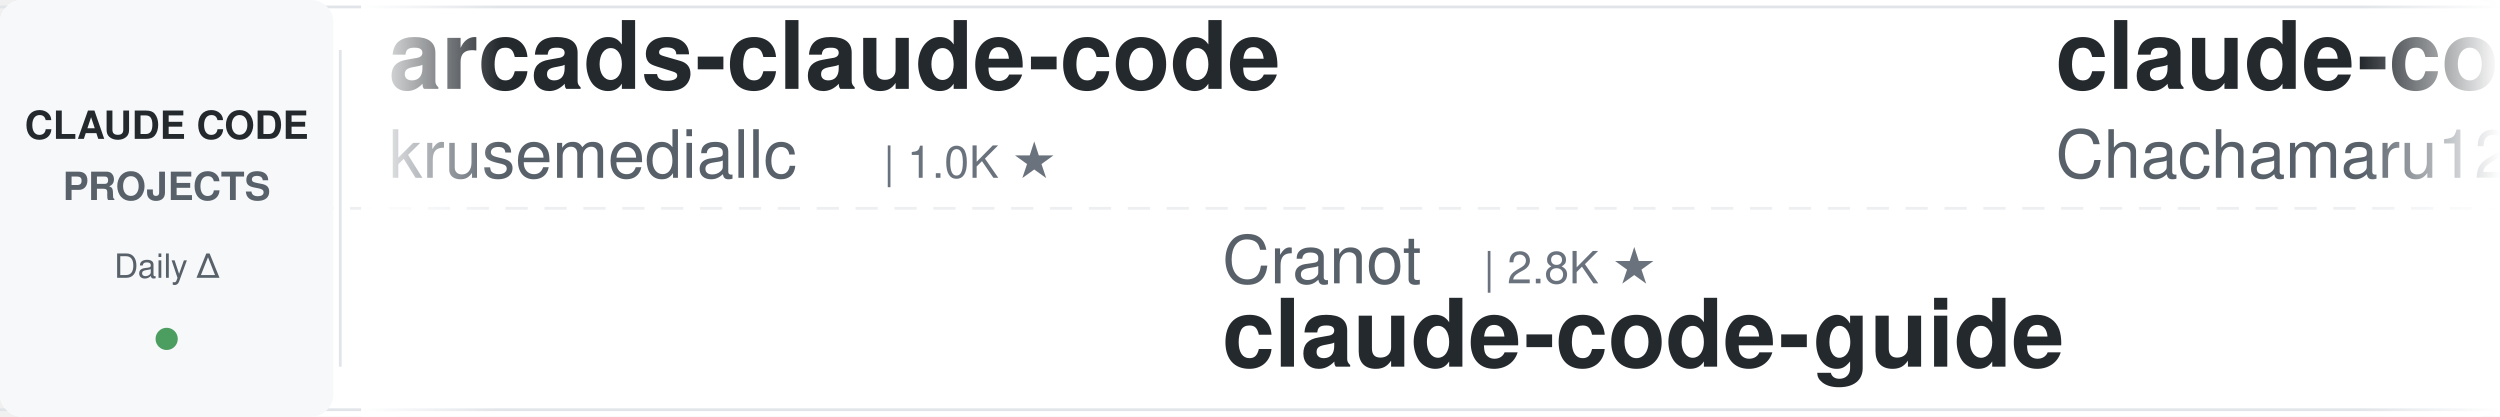
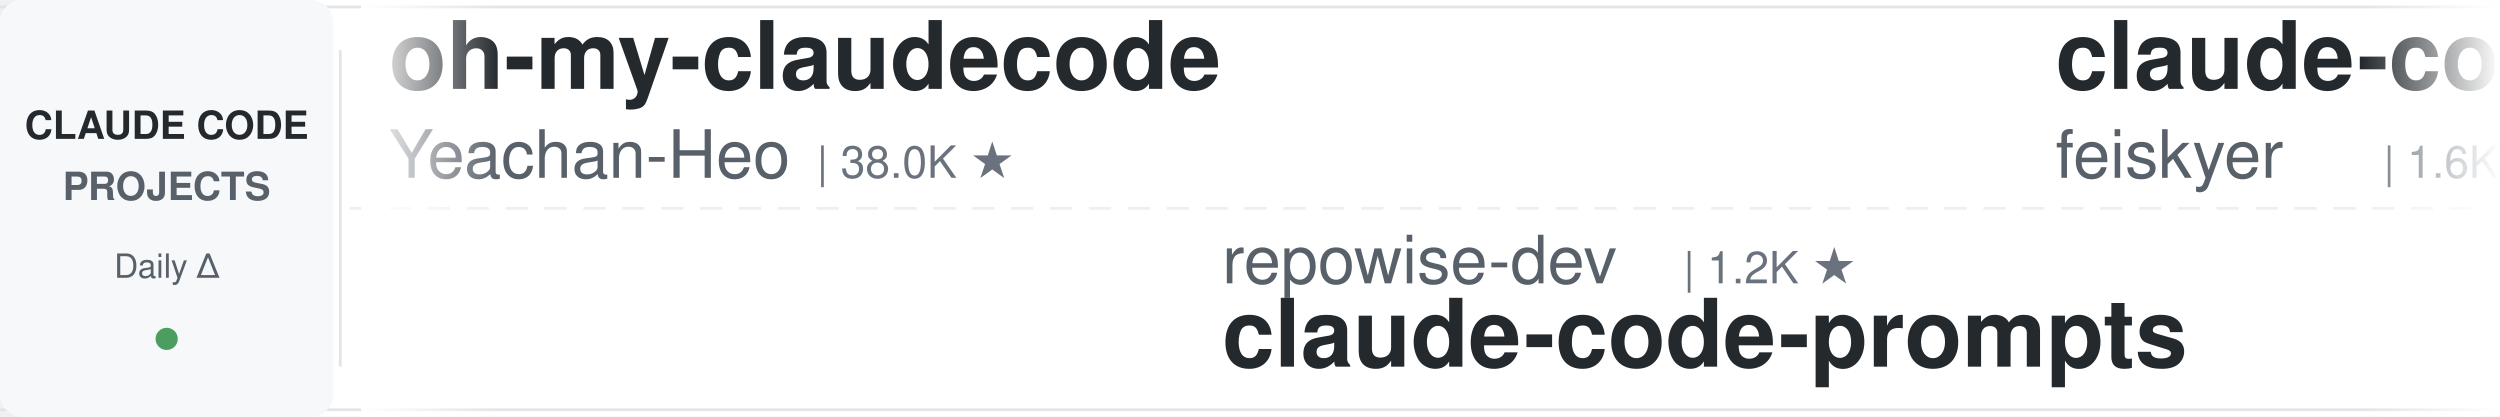
<svg xmlns="http://www.w3.org/2000/svg" width="900" height="150">
  <defs>
    <linearGradient id="leftFade" x1="0%" y1="0%" x2="100%" y2="0%">
      <stop offset="0%" style="stop-color:#ffffff;stop-opacity:1" />
      <stop offset="100%" style="stop-color:#ffffff;stop-opacity:0" />
    </linearGradient>
    <linearGradient id="rightFade" x1="0%" y1="0%" x2="100%" y2="0%">
      <stop offset="0%" style="stop-color:#ffffff;stop-opacity:0" />
      <stop offset="100%" style="stop-color:#ffffff;stop-opacity:1" />
    </linearGradient>
  </defs>
  <rect width="900" height="150" fill="#ffffff" rx="8" />
  <rect x="0" y="2" width="900" height="1" fill="#e1e4e8" />
  <rect x="0" y="147" width="900" height="1" fill="#e1e4e8" />
  <line x1="0" y1="75" x2="900" y2="75" stroke="#e1e4e8" stroke-width="1" stroke-dasharray="8 6" opacity="0.6" />
  <rect x="0" y="0" width="120" height="150" fill="#f6f8fa" rx="8" />
  <text x="60" y="50" font-family="-apple-system, BlinkMacSystemFont, 'Segoe UI', Helvetica, Arial, sans-serif" font-size="14" font-weight="600" fill="#24292e" text-anchor="middle">CLAUDE CODE</text>
  <text x="60" y="72" font-family="-apple-system, BlinkMacSystemFont, 'Segoe UI', Helvetica, Arial, sans-serif" font-size="14" font-weight="600" fill="#586069" text-anchor="middle">PROJECTS</text>
  <text x="60" y="100" font-family="-apple-system, BlinkMacSystemFont, 'Segoe UI', Helvetica, Arial, sans-serif" font-size="12" font-weight="500" fill="#586069" text-anchor="middle">Daily Δ</text>
  <circle cx="60" cy="122" r="4" fill="#22863a" opacity="0.8" />
  <rect x="122" y="18" width="1" height="114" fill="#e1e4e8" />
  <clipPath id="tickerClip">
    <rect x="130" y="0" width="770" height="150" />
  </clipPath>
  <g clip-path="url(#tickerClip)">
    <g id="tickerItems">
      <animateTransform attributeName="transform" attributeType="XML" type="translate" from="0 0" to="-3000 0" dur="54s" repeatCount="indefinite" />
      <g transform="translate(0, 0)">
-         <text x="140" y="32" font-family="-apple-system, BlinkMacSystemFont, 'Segoe UI', Helvetica, Arial, sans-serif" font-size="34" font-weight="600" fill="#24292e">arcads-claude-code</text>
-         <text x="140" y="64" font-family="-apple-system, BlinkMacSystemFont, 'Segoe UI', Helvetica, Arial, sans-serif" font-size="24" font-weight="400" fill="#586069">krusemediallc</text>
-         <text x="318" y="64" font-family="-apple-system, BlinkMacSystemFont, 'Segoe UI', Helvetica, Arial, sans-serif" font-size="16" font-weight="500" fill="#6a737d">| 1.0K ★</text>
+         <text x="140" y="32" font-family="-apple-system, BlinkMacSystemFont, 'Segoe UI', Helvetica, Arial, sans-serif" font-size="34" font-weight="600" fill="#24292e">oh-my-claudecode</text>
+         <text x="140" y="64" font-family="-apple-system, BlinkMacSystemFont, 'Segoe UI', Helvetica, Arial, sans-serif" font-size="24" font-weight="400" fill="#586069">Yeachan-Heo</text>
+         <text x="294" y="64" font-family="-apple-system, BlinkMacSystemFont, 'Segoe UI', Helvetica, Arial, sans-serif" font-size="16" font-weight="500" fill="#6a737d">| 38.0K ★</text>
      </g>
      <g transform="translate(300, 0)">
-         <text x="140" y="102" font-family="-apple-system, BlinkMacSystemFont, 'Segoe UI', Helvetica, Arial, sans-serif" font-size="24" font-weight="400" fill="#586069">Cranot</text>
-         <text x="234" y="102" font-family="-apple-system, BlinkMacSystemFont, 'Segoe UI', Helvetica, Arial, sans-serif" font-size="16" font-weight="500" fill="#6a737d">| 2.8K ★</text>
-         <text x="140" y="132" font-family="-apple-system, BlinkMacSystemFont, 'Segoe UI', Helvetica, Arial, sans-serif" font-size="34" font-weight="600" fill="#24292e">claude-code-guide</text>
+         <text x="140" y="102" font-family="-apple-system, BlinkMacSystemFont, 'Segoe UI', Helvetica, Arial, sans-serif" font-size="24" font-weight="400" fill="#586069">repowise-dev</text>
+         <text x="306" y="102" font-family="-apple-system, BlinkMacSystemFont, 'Segoe UI', Helvetica, Arial, sans-serif" font-size="16" font-weight="500" fill="#6a737d">| 1.2K ★</text>
+         <text x="140" y="132" font-family="-apple-system, BlinkMacSystemFont, 'Segoe UI', Helvetica, Arial, sans-serif" font-size="34" font-weight="600" fill="#24292e">claude-code-prompts</text>
      </g>
      <g transform="translate(600, 0)">
-         <text x="140" y="32" font-family="-apple-system, BlinkMacSystemFont, 'Segoe UI', Helvetica, Arial, sans-serif" font-size="34" font-weight="600" fill="#24292e">claude-code-harness</text>
-         <text x="140" y="64" font-family="-apple-system, BlinkMacSystemFont, 'Segoe UI', Helvetica, Arial, sans-serif" font-size="24" font-weight="400" fill="#586069">Chachamaru127</text>
-         <text x="318" y="64" font-family="-apple-system, BlinkMacSystemFont, 'Segoe UI', Helvetica, Arial, sans-serif" font-size="16" font-weight="500" fill="#6a737d">| 3.0K ★</text>
+         <text x="140" y="32" font-family="-apple-system, BlinkMacSystemFont, 'Segoe UI', Helvetica, Arial, sans-serif" font-size="34" font-weight="600" fill="#24292e">claude-code-settings</text>
+         <text x="140" y="64" font-family="-apple-system, BlinkMacSystemFont, 'Segoe UI', Helvetica, Arial, sans-serif" font-size="24" font-weight="400" fill="#586069">feiskyer</text>
+         <text x="258" y="64" font-family="-apple-system, BlinkMacSystemFont, 'Segoe UI', Helvetica, Arial, sans-serif" font-size="16" font-weight="500" fill="#6a737d">| 1.6K ★</text>
      </g>
      <g transform="translate(900, 0)">
-         <text x="140" y="102" font-family="-apple-system, BlinkMacSystemFont, 'Segoe UI', Helvetica, Arial, sans-serif" font-size="24" font-weight="400" fill="#586069">anthropics</text>
-         <text x="282" y="102" font-family="-apple-system, BlinkMacSystemFont, 'Segoe UI', Helvetica, Arial, sans-serif" font-size="16" font-weight="500" fill="#6a737d">| 8.4K ★</text>
-         <text x="140" y="132" font-family="-apple-system, BlinkMacSystemFont, 'Segoe UI', Helvetica, Arial, sans-serif" font-size="34" font-weight="600" fill="#24292e">claude-code-action</text>
+         <text x="140" y="102" font-family="-apple-system, BlinkMacSystemFont, 'Segoe UI', Helvetica, Arial, sans-serif" font-size="24" font-weight="400" fill="#586069">Yuyz0112</text>
+         <text x="258" y="102" font-family="-apple-system, BlinkMacSystemFont, 'Segoe UI', Helvetica, Arial, sans-serif" font-size="16" font-weight="500" fill="#6a737d">| 2.4K ★</text>
+         <text x="140" y="132" font-family="-apple-system, BlinkMacSystemFont, 'Segoe UI', Helvetica, Arial, sans-serif" font-size="34" font-weight="600" fill="#24292e">claude-code-reverse</text>
      </g>
      <g transform="translate(1200, 0)">
-         <text x="140" y="32" font-family="-apple-system, BlinkMacSystemFont, 'Segoe UI', Helvetica, Arial, sans-serif" font-size="34" font-weight="600" fill="#24292e">Auto-claude-code-researc...</text>
-         <text x="140" y="64" font-family="-apple-system, BlinkMacSystemFont, 'Segoe UI', Helvetica, Arial, sans-serif" font-size="24" font-weight="400" fill="#586069">wanshuiyin</text>
-         <text x="282" y="64" font-family="-apple-system, BlinkMacSystemFont, 'Segoe UI', Helvetica, Arial, sans-serif" font-size="16" font-weight="500" fill="#6a737d">| 13.7K ★</text>
+         <text x="140" y="32" font-family="-apple-system, BlinkMacSystemFont, 'Segoe UI', Helvetica, Arial, sans-serif" font-size="34" font-weight="600" fill="#24292e">my-claude-code-setup</text>
+         <text x="140" y="64" font-family="-apple-system, BlinkMacSystemFont, 'Segoe UI', Helvetica, Arial, sans-serif" font-size="24" font-weight="400" fill="#586069">centminmod</text>
+         <text x="282" y="64" font-family="-apple-system, BlinkMacSystemFont, 'Segoe UI', Helvetica, Arial, sans-serif" font-size="16" font-weight="500" fill="#6a737d">| 2.5K ★</text>
      </g>
      <g transform="translate(1500, 0)">
-         <text x="140" y="102" font-family="-apple-system, BlinkMacSystemFont, 'Segoe UI', Helvetica, Arial, sans-serif" font-size="24" font-weight="400" fill="#586069">Pimzino</text>
-         <text x="246" y="102" font-family="-apple-system, BlinkMacSystemFont, 'Segoe UI', Helvetica, Arial, sans-serif" font-size="16" font-weight="500" fill="#6a737d">| 3.8K ★</text>
-         <text x="140" y="132" font-family="-apple-system, BlinkMacSystemFont, 'Segoe UI', Helvetica, Arial, sans-serif" font-size="34" font-weight="600" fill="#24292e">claude-code-spec-workflo...</text>
+         <text x="140" y="102" font-family="-apple-system, BlinkMacSystemFont, 'Segoe UI', Helvetica, Arial, sans-serif" font-size="24" font-weight="400" fill="#586069">daymade</text>
+         <text x="246" y="102" font-family="-apple-system, BlinkMacSystemFont, 'Segoe UI', Helvetica, Arial, sans-serif" font-size="16" font-weight="500" fill="#6a737d">| 1.3K ★</text>
+         <text x="140" y="132" font-family="-apple-system, BlinkMacSystemFont, 'Segoe UI', Helvetica, Arial, sans-serif" font-size="34" font-weight="600" fill="#24292e">claude-code-skills</text>
      </g>
      <g transform="translate(1800, 0)">
-         <text x="140" y="32" font-family="-apple-system, BlinkMacSystemFont, 'Segoe UI', Helvetica, Arial, sans-serif" font-size="34" font-weight="600" fill="#24292e">claude-code-workflows</text>
-         <text x="140" y="64" font-family="-apple-system, BlinkMacSystemFont, 'Segoe UI', Helvetica, Arial, sans-serif" font-size="24" font-weight="400" fill="#586069">OneRedOak</text>
-         <text x="270" y="64" font-family="-apple-system, BlinkMacSystemFont, 'Segoe UI', Helvetica, Arial, sans-serif" font-size="16" font-weight="500" fill="#6a737d">| 3.9K ★</text>
+         <text x="140" y="32" font-family="-apple-system, BlinkMacSystemFont, 'Segoe UI', Helvetica, Arial, sans-serif" font-size="34" font-weight="600" fill="#24292e">edmunds-claude-code</text>
+         <text x="140" y="64" font-family="-apple-system, BlinkMacSystemFont, 'Segoe UI', Helvetica, Arial, sans-serif" font-size="24" font-weight="400" fill="#586069">edmund-io</text>
+         <text x="270" y="64" font-family="-apple-system, BlinkMacSystemFont, 'Segoe UI', Helvetica, Arial, sans-serif" font-size="16" font-weight="500" fill="#6a737d">| 1.5K ★</text>
      </g>
      <g transform="translate(2100, 0)">
-         <text x="140" y="102" font-family="-apple-system, BlinkMacSystemFont, 'Segoe UI', Helvetica, Arial, sans-serif" font-size="24" font-weight="400" fill="#586069">ykdojo</text>
-         <text x="234" y="102" font-family="-apple-system, BlinkMacSystemFont, 'Segoe UI', Helvetica, Arial, sans-serif" font-size="16" font-weight="500" fill="#6a737d">| 9.4K ★</text>
-         <text x="140" y="132" font-family="-apple-system, BlinkMacSystemFont, 'Segoe UI', Helvetica, Arial, sans-serif" font-size="34" font-weight="600" fill="#24292e">claude-code-tips</text>
+         <text x="140" y="102" font-family="-apple-system, BlinkMacSystemFont, 'Segoe UI', Helvetica, Arial, sans-serif" font-size="24" font-weight="400" fill="#586069">nicedreamzapp</text>
+         <text x="318" y="102" font-family="-apple-system, BlinkMacSystemFont, 'Segoe UI', Helvetica, Arial, sans-serif" font-size="16" font-weight="500" fill="#6a737d">| 3.0K ★</text>
+         <text x="140" y="132" font-family="-apple-system, BlinkMacSystemFont, 'Segoe UI', Helvetica, Arial, sans-serif" font-size="34" font-weight="600" fill="#24292e">claude-code-local</text>
      </g>
      <g transform="translate(2400, 0)">
-         <text x="140" y="32" font-family="-apple-system, BlinkMacSystemFont, 'Segoe UI', Helvetica, Arial, sans-serif" font-size="34" font-weight="600" fill="#24292e">awesome-claude-code-tool...</text>
-         <text x="140" y="64" font-family="-apple-system, BlinkMacSystemFont, 'Segoe UI', Helvetica, Arial, sans-serif" font-size="24" font-weight="400" fill="#586069">rohitg00</text>
-         <text x="258" y="64" font-family="-apple-system, BlinkMacSystemFont, 'Segoe UI', Helvetica, Arial, sans-serif" font-size="16" font-weight="500" fill="#6a737d">| 2.4K ★</text>
+         <text x="140" y="32" font-family="-apple-system, BlinkMacSystemFont, 'Segoe UI', Helvetica, Arial, sans-serif" font-size="34" font-weight="600" fill="#24292e">ECC</text>
+         <text x="140" y="64" font-family="-apple-system, BlinkMacSystemFont, 'Segoe UI', Helvetica, Arial, sans-serif" font-size="24" font-weight="400" fill="#586069">affaan-m</text>
+         <text x="258" y="64" font-family="-apple-system, BlinkMacSystemFont, 'Segoe UI', Helvetica, Arial, sans-serif" font-size="16" font-weight="500" fill="#6a737d">| 232.3K ★</text>
      </g>
      <g transform="translate(2700, 0)">
-         <text x="140" y="102" font-family="-apple-system, BlinkMacSystemFont, 'Segoe UI', Helvetica, Arial, sans-serif" font-size="24" font-weight="400" fill="#586069">centminmod</text>
-         <text x="282" y="102" font-family="-apple-system, BlinkMacSystemFont, 'Segoe UI', Helvetica, Arial, sans-serif" font-size="16" font-weight="500" fill="#6a737d">| 2.5K ★</text>
-         <text x="140" y="132" font-family="-apple-system, BlinkMacSystemFont, 'Segoe UI', Helvetica, Arial, sans-serif" font-size="34" font-weight="600" fill="#24292e">my-claude-code-setup</text>
+         <text x="140" y="102" font-family="-apple-system, BlinkMacSystemFont, 'Segoe UI', Helvetica, Arial, sans-serif" font-size="24" font-weight="400" fill="#586069">jeremylongshore</text>
+         <text x="342" y="102" font-family="-apple-system, BlinkMacSystemFont, 'Segoe UI', Helvetica, Arial, sans-serif" font-size="16" font-weight="500" fill="#6a737d">| 2.5K ★</text>
+         <text x="140" y="132" font-family="-apple-system, BlinkMacSystemFont, 'Segoe UI', Helvetica, Arial, sans-serif" font-size="34" font-weight="600" fill="#24292e">claude-code-plugins-plus...</text>
      </g>
      <g transform="translate(3000, 0)">
-         <text x="140" y="32" font-family="-apple-system, BlinkMacSystemFont, 'Segoe UI', Helvetica, Arial, sans-serif" font-size="34" font-weight="600" fill="#24292e">arcads-claude-code</text>
-         <text x="140" y="64" font-family="-apple-system, BlinkMacSystemFont, 'Segoe UI', Helvetica, Arial, sans-serif" font-size="24" font-weight="400" fill="#586069">krusemediallc</text>
-         <text x="318" y="64" font-family="-apple-system, BlinkMacSystemFont, 'Segoe UI', Helvetica, Arial, sans-serif" font-size="16" font-weight="500" fill="#6a737d">| 1.0K ★</text>
+         <text x="140" y="32" font-family="-apple-system, BlinkMacSystemFont, 'Segoe UI', Helvetica, Arial, sans-serif" font-size="34" font-weight="600" fill="#24292e">oh-my-claudecode</text>
+         <text x="140" y="64" font-family="-apple-system, BlinkMacSystemFont, 'Segoe UI', Helvetica, Arial, sans-serif" font-size="24" font-weight="400" fill="#586069">Yeachan-Heo</text>
+         <text x="294" y="64" font-family="-apple-system, BlinkMacSystemFont, 'Segoe UI', Helvetica, Arial, sans-serif" font-size="16" font-weight="500" fill="#6a737d">| 38.0K ★</text>
      </g>
      <g transform="translate(3300, 0)">
-         <text x="140" y="102" font-family="-apple-system, BlinkMacSystemFont, 'Segoe UI', Helvetica, Arial, sans-serif" font-size="24" font-weight="400" fill="#586069">Cranot</text>
-         <text x="234" y="102" font-family="-apple-system, BlinkMacSystemFont, 'Segoe UI', Helvetica, Arial, sans-serif" font-size="16" font-weight="500" fill="#6a737d">| 2.8K ★</text>
-         <text x="140" y="132" font-family="-apple-system, BlinkMacSystemFont, 'Segoe UI', Helvetica, Arial, sans-serif" font-size="34" font-weight="600" fill="#24292e">claude-code-guide</text>
+         <text x="140" y="102" font-family="-apple-system, BlinkMacSystemFont, 'Segoe UI', Helvetica, Arial, sans-serif" font-size="24" font-weight="400" fill="#586069">repowise-dev</text>
+         <text x="306" y="102" font-family="-apple-system, BlinkMacSystemFont, 'Segoe UI', Helvetica, Arial, sans-serif" font-size="16" font-weight="500" fill="#6a737d">| 1.2K ★</text>
+         <text x="140" y="132" font-family="-apple-system, BlinkMacSystemFont, 'Segoe UI', Helvetica, Arial, sans-serif" font-size="34" font-weight="600" fill="#24292e">claude-code-prompts</text>
      </g>
      <g transform="translate(3600, 0)">
-         <text x="140" y="32" font-family="-apple-system, BlinkMacSystemFont, 'Segoe UI', Helvetica, Arial, sans-serif" font-size="34" font-weight="600" fill="#24292e">claude-code-harness</text>
-         <text x="140" y="64" font-family="-apple-system, BlinkMacSystemFont, 'Segoe UI', Helvetica, Arial, sans-serif" font-size="24" font-weight="400" fill="#586069">Chachamaru127</text>
-         <text x="318" y="64" font-family="-apple-system, BlinkMacSystemFont, 'Segoe UI', Helvetica, Arial, sans-serif" font-size="16" font-weight="500" fill="#6a737d">| 3.0K ★</text>
+         <text x="140" y="32" font-family="-apple-system, BlinkMacSystemFont, 'Segoe UI', Helvetica, Arial, sans-serif" font-size="34" font-weight="600" fill="#24292e">claude-code-settings</text>
+         <text x="140" y="64" font-family="-apple-system, BlinkMacSystemFont, 'Segoe UI', Helvetica, Arial, sans-serif" font-size="24" font-weight="400" fill="#586069">feiskyer</text>
+         <text x="258" y="64" font-family="-apple-system, BlinkMacSystemFont, 'Segoe UI', Helvetica, Arial, sans-serif" font-size="16" font-weight="500" fill="#6a737d">| 1.6K ★</text>
      </g>
      <g transform="translate(3900, 0)">
-         <text x="140" y="102" font-family="-apple-system, BlinkMacSystemFont, 'Segoe UI', Helvetica, Arial, sans-serif" font-size="24" font-weight="400" fill="#586069">anthropics</text>
-         <text x="282" y="102" font-family="-apple-system, BlinkMacSystemFont, 'Segoe UI', Helvetica, Arial, sans-serif" font-size="16" font-weight="500" fill="#6a737d">| 8.4K ★</text>
-         <text x="140" y="132" font-family="-apple-system, BlinkMacSystemFont, 'Segoe UI', Helvetica, Arial, sans-serif" font-size="34" font-weight="600" fill="#24292e">claude-code-action</text>
+         <text x="140" y="102" font-family="-apple-system, BlinkMacSystemFont, 'Segoe UI', Helvetica, Arial, sans-serif" font-size="24" font-weight="400" fill="#586069">Yuyz0112</text>
+         <text x="258" y="102" font-family="-apple-system, BlinkMacSystemFont, 'Segoe UI', Helvetica, Arial, sans-serif" font-size="16" font-weight="500" fill="#6a737d">| 2.4K ★</text>
+         <text x="140" y="132" font-family="-apple-system, BlinkMacSystemFont, 'Segoe UI', Helvetica, Arial, sans-serif" font-size="34" font-weight="600" fill="#24292e">claude-code-reverse</text>
      </g>
    </g>
  </g>
  <rect x="130" y="0" width="50" height="150" fill="url(#leftFade)" />
  <rect x="850" y="0" width="50" height="150" fill="url(#rightFade)" />
</svg>
